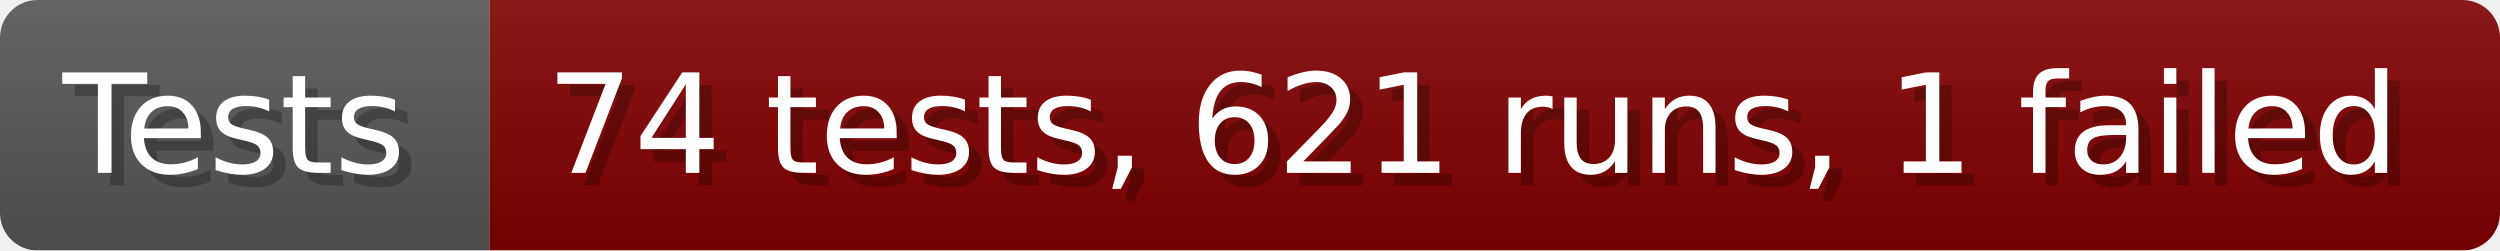
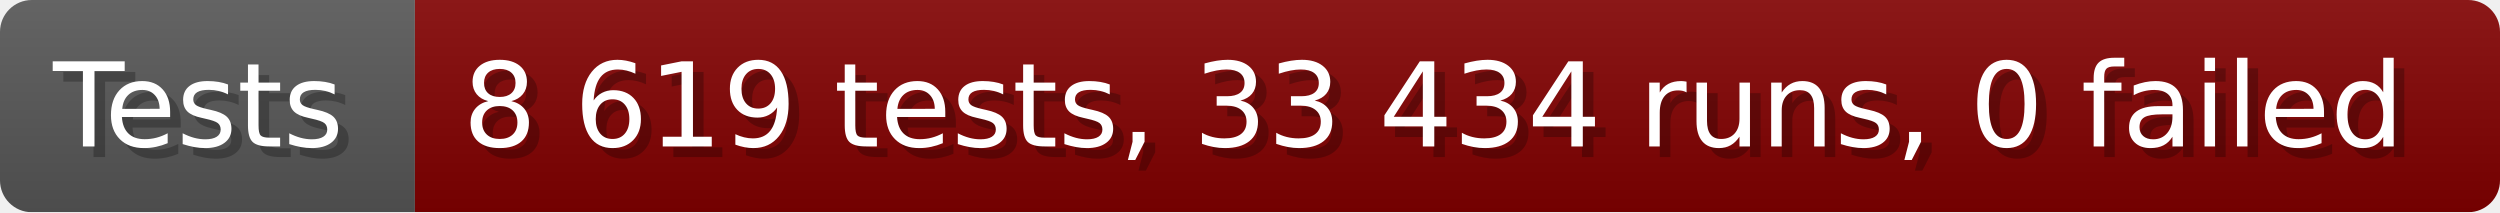
- <svg xmlns="http://www.w3.org/2000/svg" width="199.6" height="20" viewBox="0 0 1996 200" role="img" aria-label="Tests: 74 tests, 621 runs, 1 failed">
+ <svg xmlns="http://www.w3.org/2000/svg" width="235.6" height="20" viewBox="0 0 2356 200" role="img" aria-label="Tests: 8 619 tests, 33 434 runs, 0 failed">
  <linearGradient id="a" x2="0" y2="100%">
    <stop offset="0" stop-opacity=".1" stop-color="#EEE" />
    <stop offset="1" stop-opacity=".1" />
  </linearGradient>
  <mask id="m">
-     <rect width="1996" height="200" rx="30" fill="#FFF" />
+     <rect width="2356" height="200" rx="30" fill="#FFF" />
  </mask>
  <g mask="url(#m)">
    <rect width="391" height="200" fill="#555" />
-     <rect width="1605" height="200" fill="#800000" x="391" />
-     <rect width="1996" height="200" fill="url(#a)" />
+     <rect width="1965" height="200" fill="#800000" x="391" />
+     <rect width="2356" height="200" fill="url(#a)" />
  </g>
  <g aria-hidden="true" fill="#fff" text-anchor="start" font-family="Verdana,DejaVu Sans,sans-serif" font-size="110">
    <text x="60" y="148" textLength="291" fill="#000" opacity="0.25">Tests</text>
    <text x="50" y="138" textLength="291">Tests</text>
-     <text x="446" y="148" textLength="1505" fill="#000" opacity="0.25">74 tests, 621 runs, 1 failed</text>
-     <text x="436" y="138" textLength="1505">74 tests, 621 runs, 1 failed</text>
+     <text x="446" y="148" textLength="1865" fill="#000" opacity="0.25">8 619 tests, 33 434 runs, 0 failed</text>
+     <text x="436" y="138" textLength="1865">8 619 tests, 33 434 runs, 0 failed</text>
  </g>
</svg>
